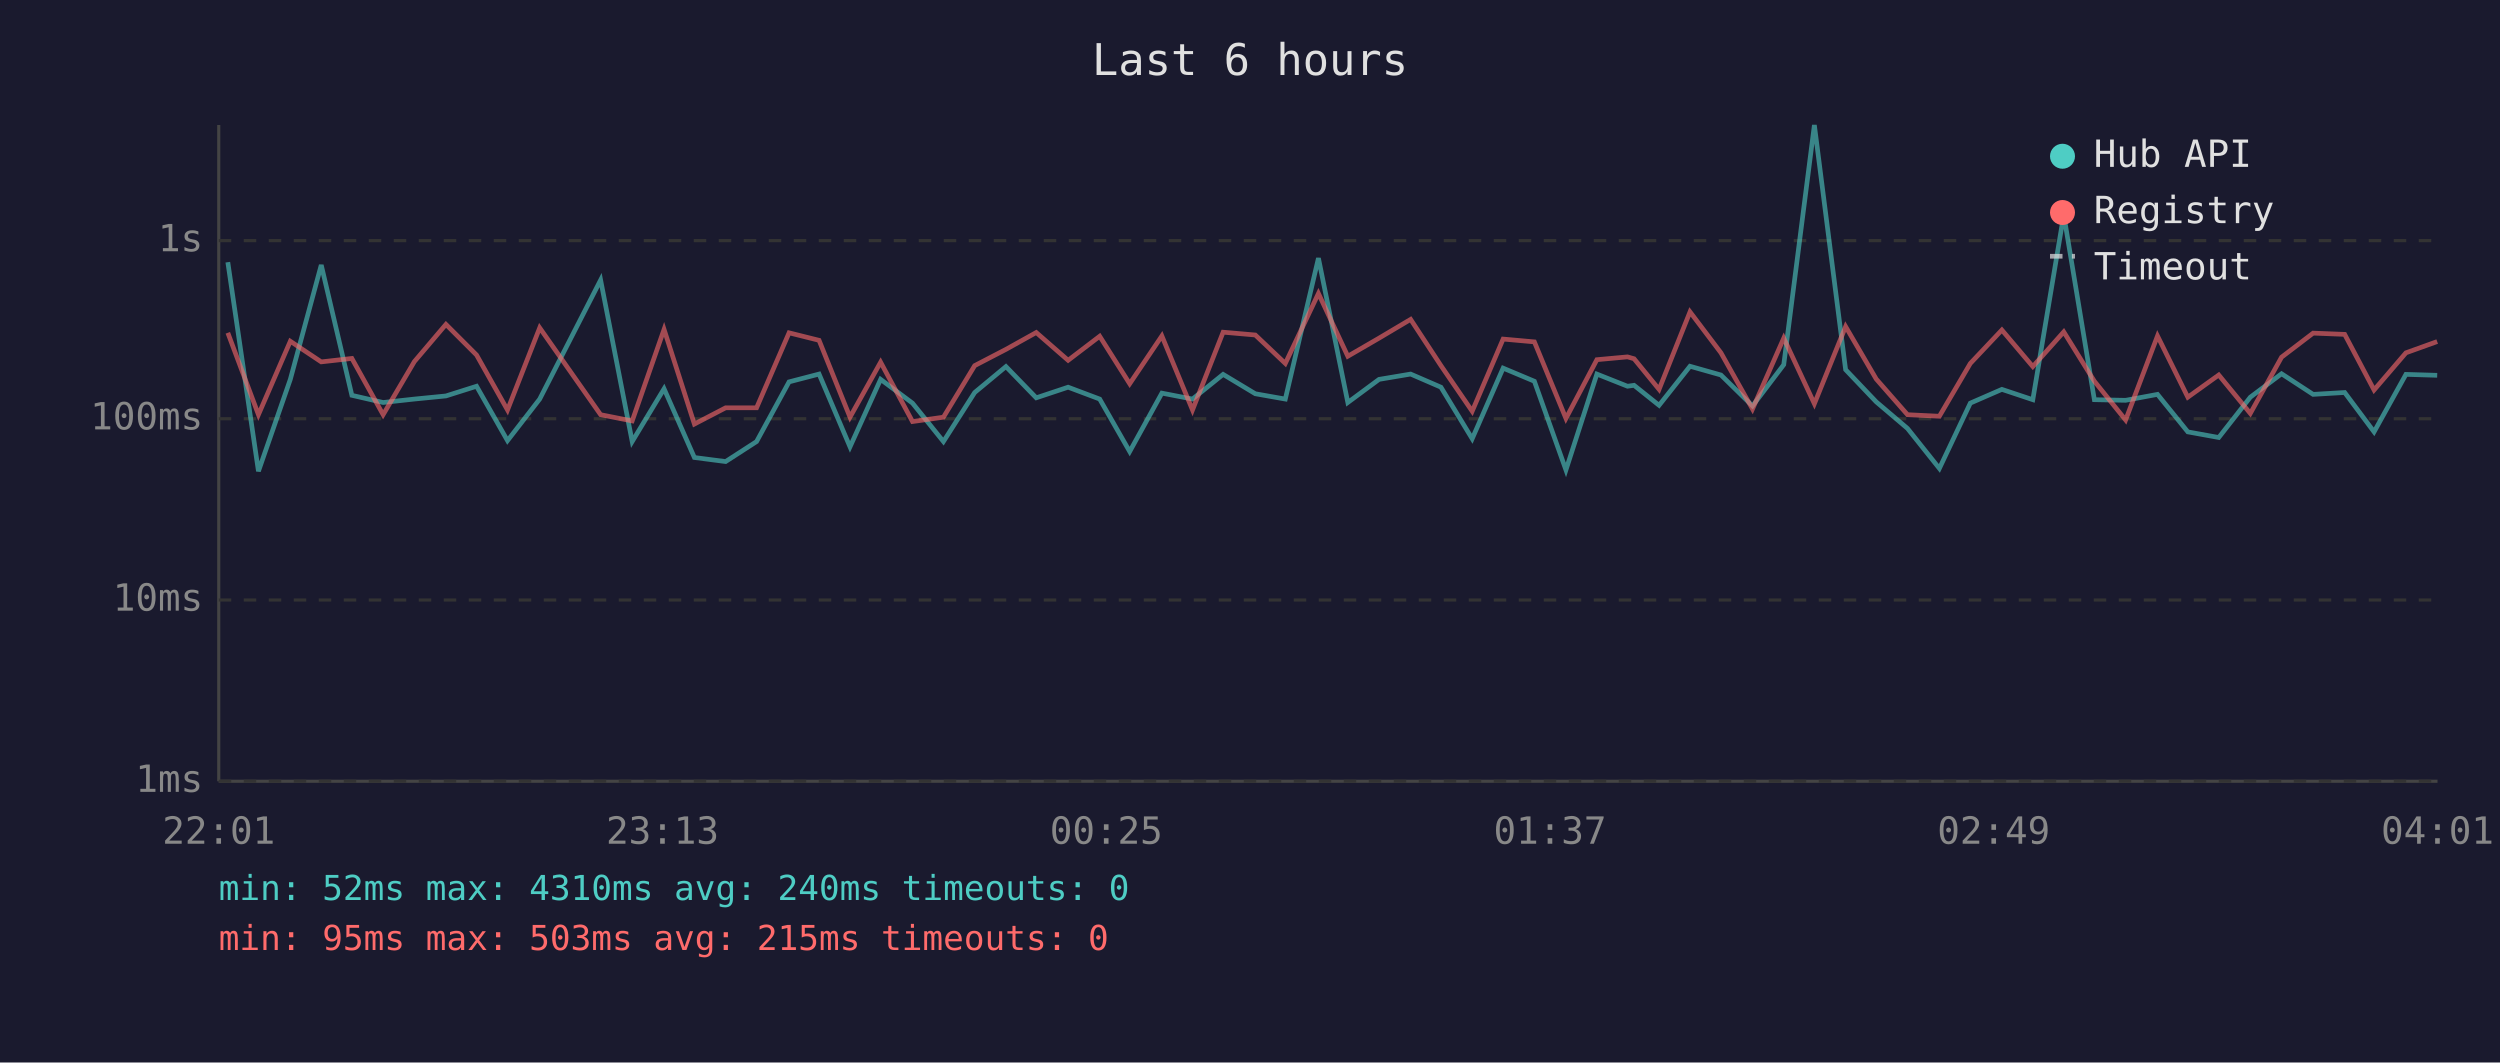
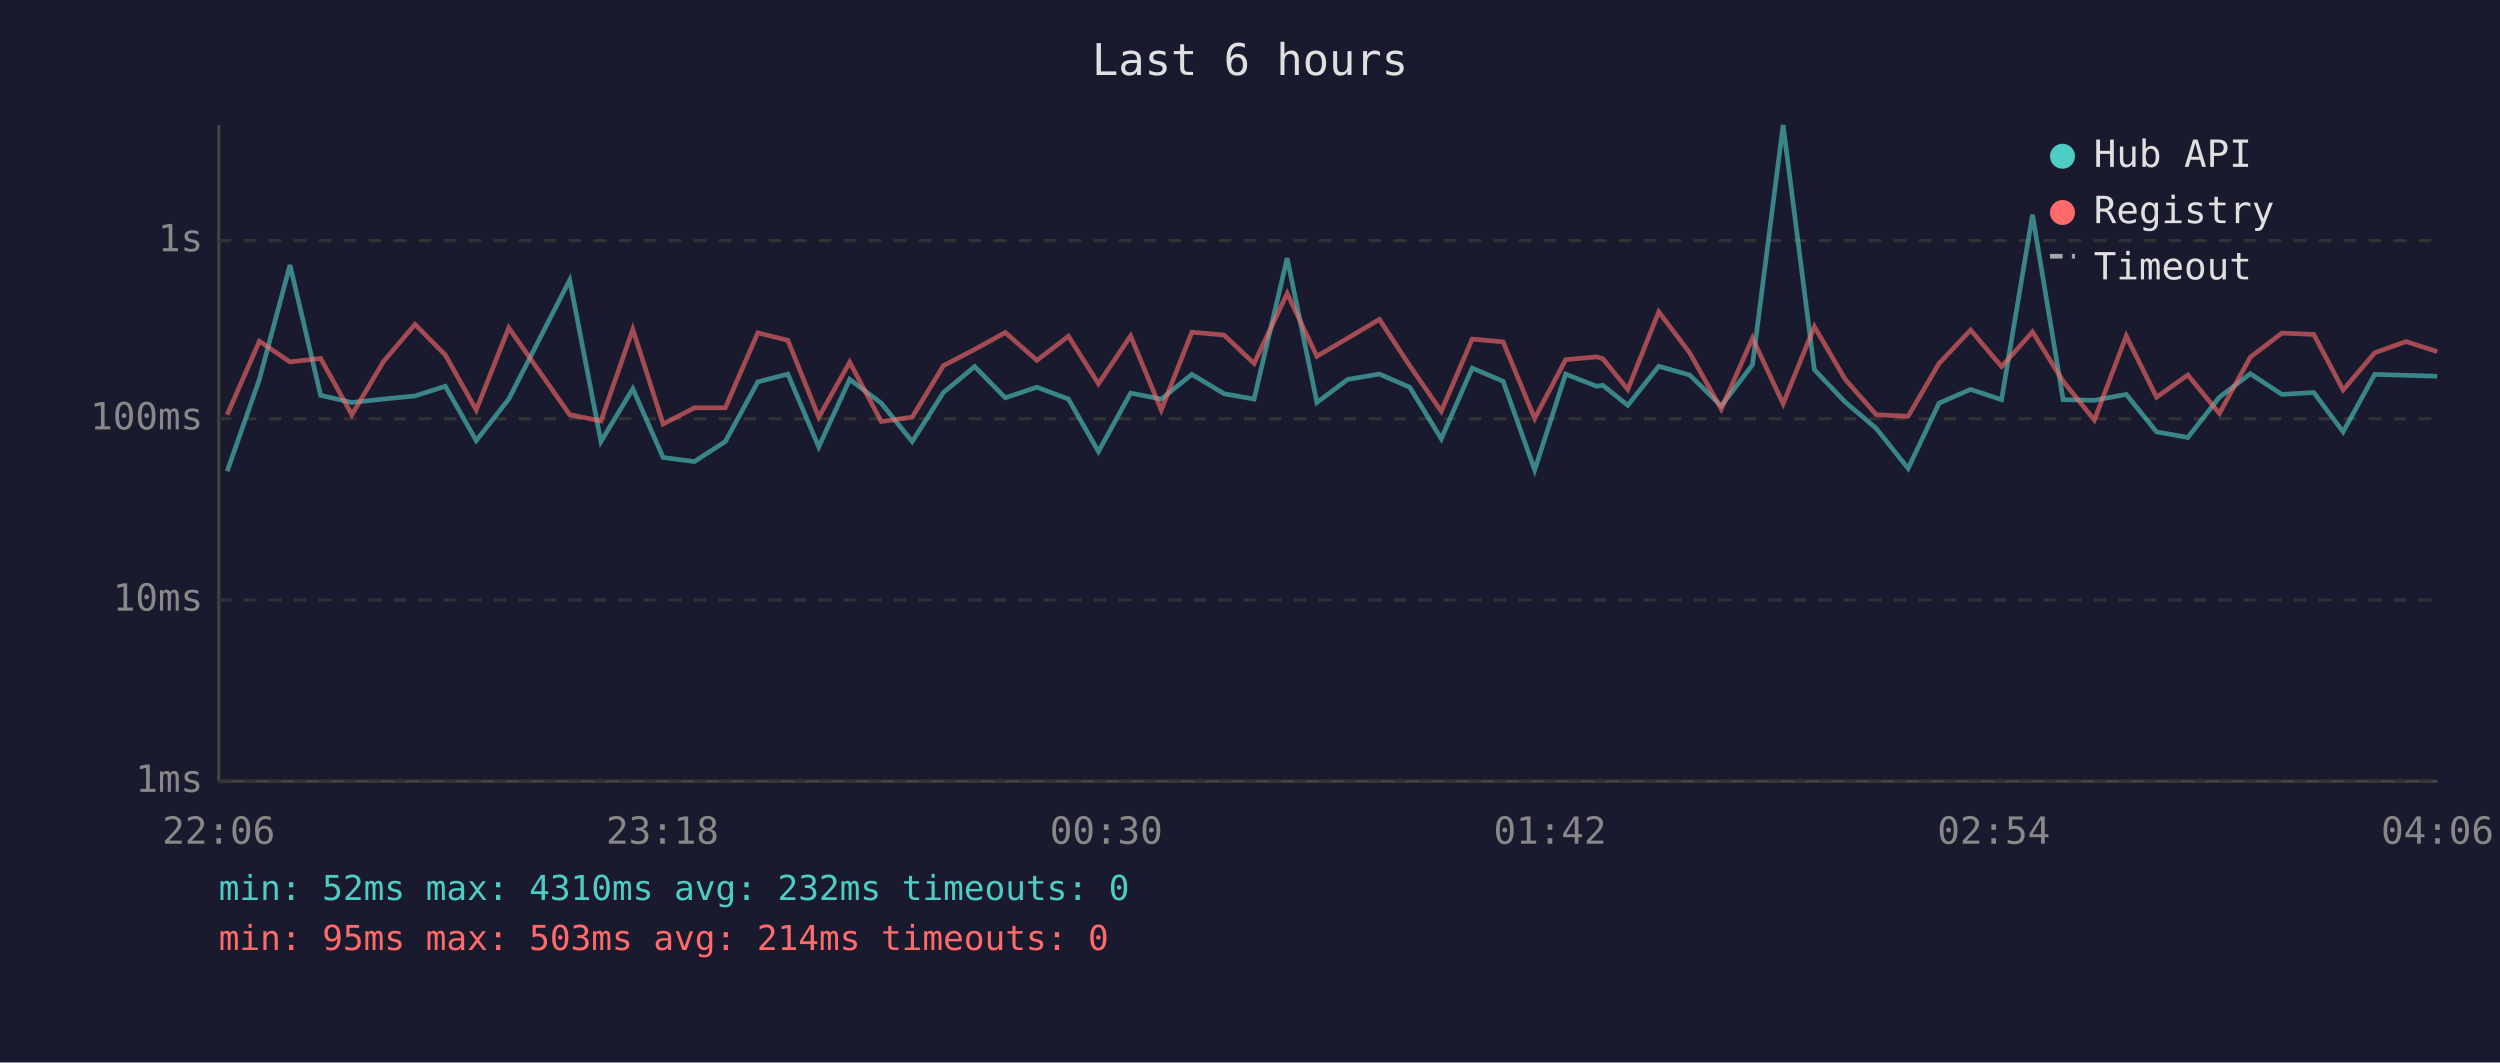
<svg xmlns="http://www.w3.org/2000/svg" viewBox="0 0 800 340" font-family="monospace" font-size="12">
  <rect width="800" height="340" fill="#1a1a2e" />
  <text x="400" y="24" fill="#e0e0e0" font-size="14" text-anchor="middle">Last 6 hours</text>
  <line x1="70" y1="40" x2="70" y2="250" stroke="#444" stroke-width="1" />
  <line x1="70" y1="250" x2="780" y2="250" stroke="#444" stroke-width="1" />
  <line x1="70" y1="250" x2="780" y2="250" stroke="#333" stroke-width="1" stroke-dasharray="4" />
  <text x="65" y="250" fill="#888" text-anchor="end" dominant-baseline="middle">1ms</text>
  <line x1="70" y1="192" x2="780" y2="192" stroke="#333" stroke-width="1" stroke-dasharray="4" />
  <text x="65" y="192" fill="#888" text-anchor="end" dominant-baseline="middle">10ms</text>
  <line x1="70" y1="134" x2="780" y2="134" stroke="#333" stroke-width="1" stroke-dasharray="4" />
  <text x="65" y="134" fill="#888" text-anchor="end" dominant-baseline="middle">100ms</text>
  <line x1="70" y1="77" x2="780" y2="77" stroke="#333" stroke-width="1" stroke-dasharray="4" />
  <text x="65" y="77" fill="#888" text-anchor="end" dominant-baseline="middle">1s</text>
-   <text x="70" y="270" fill="#888" text-anchor="middle">22:01</text>
-   <text x="212" y="270" fill="#888" text-anchor="middle">23:13</text>
-   <text x="354" y="270" fill="#888" text-anchor="middle">00:25</text>
-   <text x="496" y="270" fill="#888" text-anchor="middle">01:37</text>
-   <text x="638" y="270" fill="#888" text-anchor="middle">02:49</text>
-   <text x="780" y="270" fill="#888" text-anchor="middle">04:01</text>
-   <polyline points="72.9,83.9 82.7,150.8 92.9,121.4 102.8,84.8 112.6,126.5 122.6,128.8 132.6,127.7 142.7,126.7 152.5,123.6 162.4,141.0 172.7,127.7 192.2,89.6 202.3,141.3 212.5,124.4 222.2,146.4 232.2,147.7 242.1,141.3 252.5,122.2 262.1,119.7 272.0,143.0 281.8,121.4 292.0,129.0 301.9,141.3 311.9,125.6 321.9,117.3 331.6,127.3 341.8,123.9 351.9,127.7 361.5,144.5 371.8,125.8 381.6,127.7 391.4,119.8 401.7,126.0 411.3,127.7 421.9,82.6 431.3,128.8 441.3,121.4 451.4,119.7 461.1,123.9 471.1,140.4 481.0,117.8 491.0,122.0 501.1,150.4 511.0,119.7 520.8,123.6 522.9,123.3 530.9,129.7 540.8,117.2 550.7,120.0 560.8,129.9 570.8,116.7 580.6,40.0 590.6,118.3 600.4,128.6 610.4,137.1 620.6,149.9 630.5,129.0 640.6,124.6 650.5,127.9 660.4,68.7 670.2,127.9 680.2,128.1 690.4,126.2 700.1,138.2 710.0,140.0 720.1,127.1 730.1,119.6 740.2,126.2 750.3,125.6 759.7,138.2 769.9,119.8 779.9,120.1" fill="none" stroke="#4ecdc4" stroke-width="1.5" opacity="0.6" />
-   <polyline points="72.9,106.5 82.7,132.7 92.9,109.2 102.8,115.8 112.6,114.7 122.6,132.7 132.6,115.7 142.7,103.8 152.5,113.6 162.4,131.2 172.7,104.9 192.2,132.7 202.3,134.7 212.5,105.4 222.2,135.7 232.2,130.5 242.1,130.5 252.5,106.5 262.1,108.9 272.0,133.5 281.8,115.9 292.0,134.9 301.9,133.5 311.9,117.0 321.9,111.8 331.6,106.4 341.8,115.3 351.9,107.6 361.5,122.8 371.8,107.5 381.6,131.2 391.4,106.3 401.7,107.2 411.3,116.3 421.9,93.9 431.3,114.0 441.3,108.2 451.4,102.2 461.1,117.0 471.1,131.6 481.0,108.5 491.0,109.4 501.1,133.9 511.0,115.1 520.8,114.2 522.9,114.8 530.9,124.6 540.8,99.8 550.7,112.9 560.8,130.9 570.8,108.2 580.6,129.2 590.6,104.5 600.4,121.3 610.4,132.7 620.6,133.2 630.5,116.3 640.6,105.6 650.5,117.3 660.4,106.2 670.2,122.0 680.2,134.4 690.4,107.5 700.1,127.1 710.0,120.0 720.1,132.3 730.1,114.3 740.2,106.6 750.3,107.0 759.7,124.8 769.9,112.9 779.9,109.3" fill="none" stroke="#ff6b6b" stroke-width="1.5" opacity="0.6" />
+   <text x="70" y="270" fill="#888" text-anchor="middle">22:06</text>
+   <text x="212" y="270" fill="#888" text-anchor="middle">23:18</text>
+   <text x="354" y="270" fill="#888" text-anchor="middle">00:30</text>
+   <text x="496" y="270" fill="#888" text-anchor="middle">01:42</text>
+   <text x="638" y="270" fill="#888" text-anchor="middle">02:54</text>
+   <text x="780" y="270" fill="#888" text-anchor="middle">04:06</text>
+   <polyline points="72.7,150.8 83.0,121.4 92.8,84.8 102.6,126.5 112.6,128.8 122.7,127.7 132.8,126.7 142.5,123.6 152.4,141.0 162.8,127.7 182.3,89.6 192.3,141.3 202.5,124.4 212.2,146.4 222.2,147.7 232.1,141.3 242.5,122.2 252.1,119.7 262.0,143.0 271.9,121.4 282.0,129.0 291.9,141.3 301.9,125.6 311.9,117.3 321.7,127.3 331.8,123.9 341.9,127.7 351.5,144.5 361.8,125.8 371.6,127.7 381.4,119.8 391.7,126.0 401.3,127.7 411.9,82.6 421.4,128.8 431.3,121.4 441.4,119.7 451.1,123.9 461.2,140.4 471.1,117.8 481.0,122.0 491.1,150.4 501.0,119.7 510.9,123.6 512.9,123.3 520.9,129.7 530.8,117.2 540.7,120.0 550.8,129.9 560.8,116.7 570.6,40.0 580.6,118.3 590.4,128.6 600.4,137.1 610.6,149.9 620.5,129.0 630.6,124.6 640.5,127.9 650.4,68.7 660.2,127.9 670.2,128.1 680.4,126.2 690.1,138.2 700.1,140.0 710.2,127.1 720.1,119.6 730.2,126.2 740.4,125.6 749.8,138.2 759.9,119.8 769.9,120.1 779.9,120.4" fill="none" stroke="#4ecdc4" stroke-width="1.5" opacity="0.6" />
+   <polyline points="72.7,132.7 83.0,109.2 92.8,115.8 102.6,114.7 112.6,132.7 122.7,115.7 132.8,103.8 142.5,113.6 152.4,131.2 162.8,104.9 182.3,132.7 192.3,134.7 202.5,105.4 212.2,135.7 222.2,130.5 232.1,130.5 242.5,106.5 252.1,108.9 262.0,133.5 271.9,115.9 282.0,134.9 291.9,133.5 301.9,117.0 311.9,111.8 321.7,106.4 331.8,115.3 341.9,107.6 351.5,122.8 361.8,107.5 371.6,131.2 381.4,106.3 391.7,107.2 401.3,116.3 411.9,93.9 421.4,114.0 431.3,108.2 441.4,102.2 451.1,117.0 461.2,131.6 471.1,108.5 481.0,109.4 491.1,133.9 501.0,115.1 510.9,114.2 512.9,114.8 520.9,124.6 530.8,99.8 540.7,112.9 550.8,130.9 560.8,108.2 570.6,129.2 580.6,104.5 590.4,121.3 600.4,132.7 610.6,133.2 620.5,116.3 630.6,105.6 640.5,117.3 650.4,106.2 660.2,122.0 670.2,134.4 680.4,107.5 690.1,127.1 700.1,120.0 710.2,132.3 720.1,114.3 730.2,106.6 740.4,107.0 749.8,124.8 759.9,112.9 769.9,109.3 779.9,112.5" fill="none" stroke="#ff6b6b" stroke-width="1.5" opacity="0.6" />
  <circle cx="660" cy="50" r="4" fill="#4ecdc4" />
  <text x="670" y="50" fill="#e0e0e0" dominant-baseline="middle">Hub API</text>
  <circle cx="660" cy="68" r="4" fill="#ff6b6b" />
  <text x="670" y="68" fill="#e0e0e0" dominant-baseline="middle">Registry</text>
  <line x1="656" y1="82" x2="664" y2="82" stroke="#e0e0e0" stroke-width="1.5" stroke-dasharray="4,3" opacity="0.7" />
  <text x="670" y="86" fill="#e0e0e0" dominant-baseline="middle">Timeout</text>
-   <text x="70" y="288" fill="#4ecdc4" font-size="11">min: 52ms  max: 4310ms  avg: 240ms  timeouts: 0</text>
-   <text x="70" y="304" fill="#ff6b6b" font-size="11">min: 95ms  max: 503ms  avg: 215ms  timeouts: 0</text>
+   <text x="70" y="288" fill="#4ecdc4" font-size="11">min: 52ms  max: 4310ms  avg: 232ms  timeouts: 0</text>
+   <text x="70" y="304" fill="#ff6b6b" font-size="11">min: 95ms  max: 503ms  avg: 214ms  timeouts: 0</text>
</svg>
